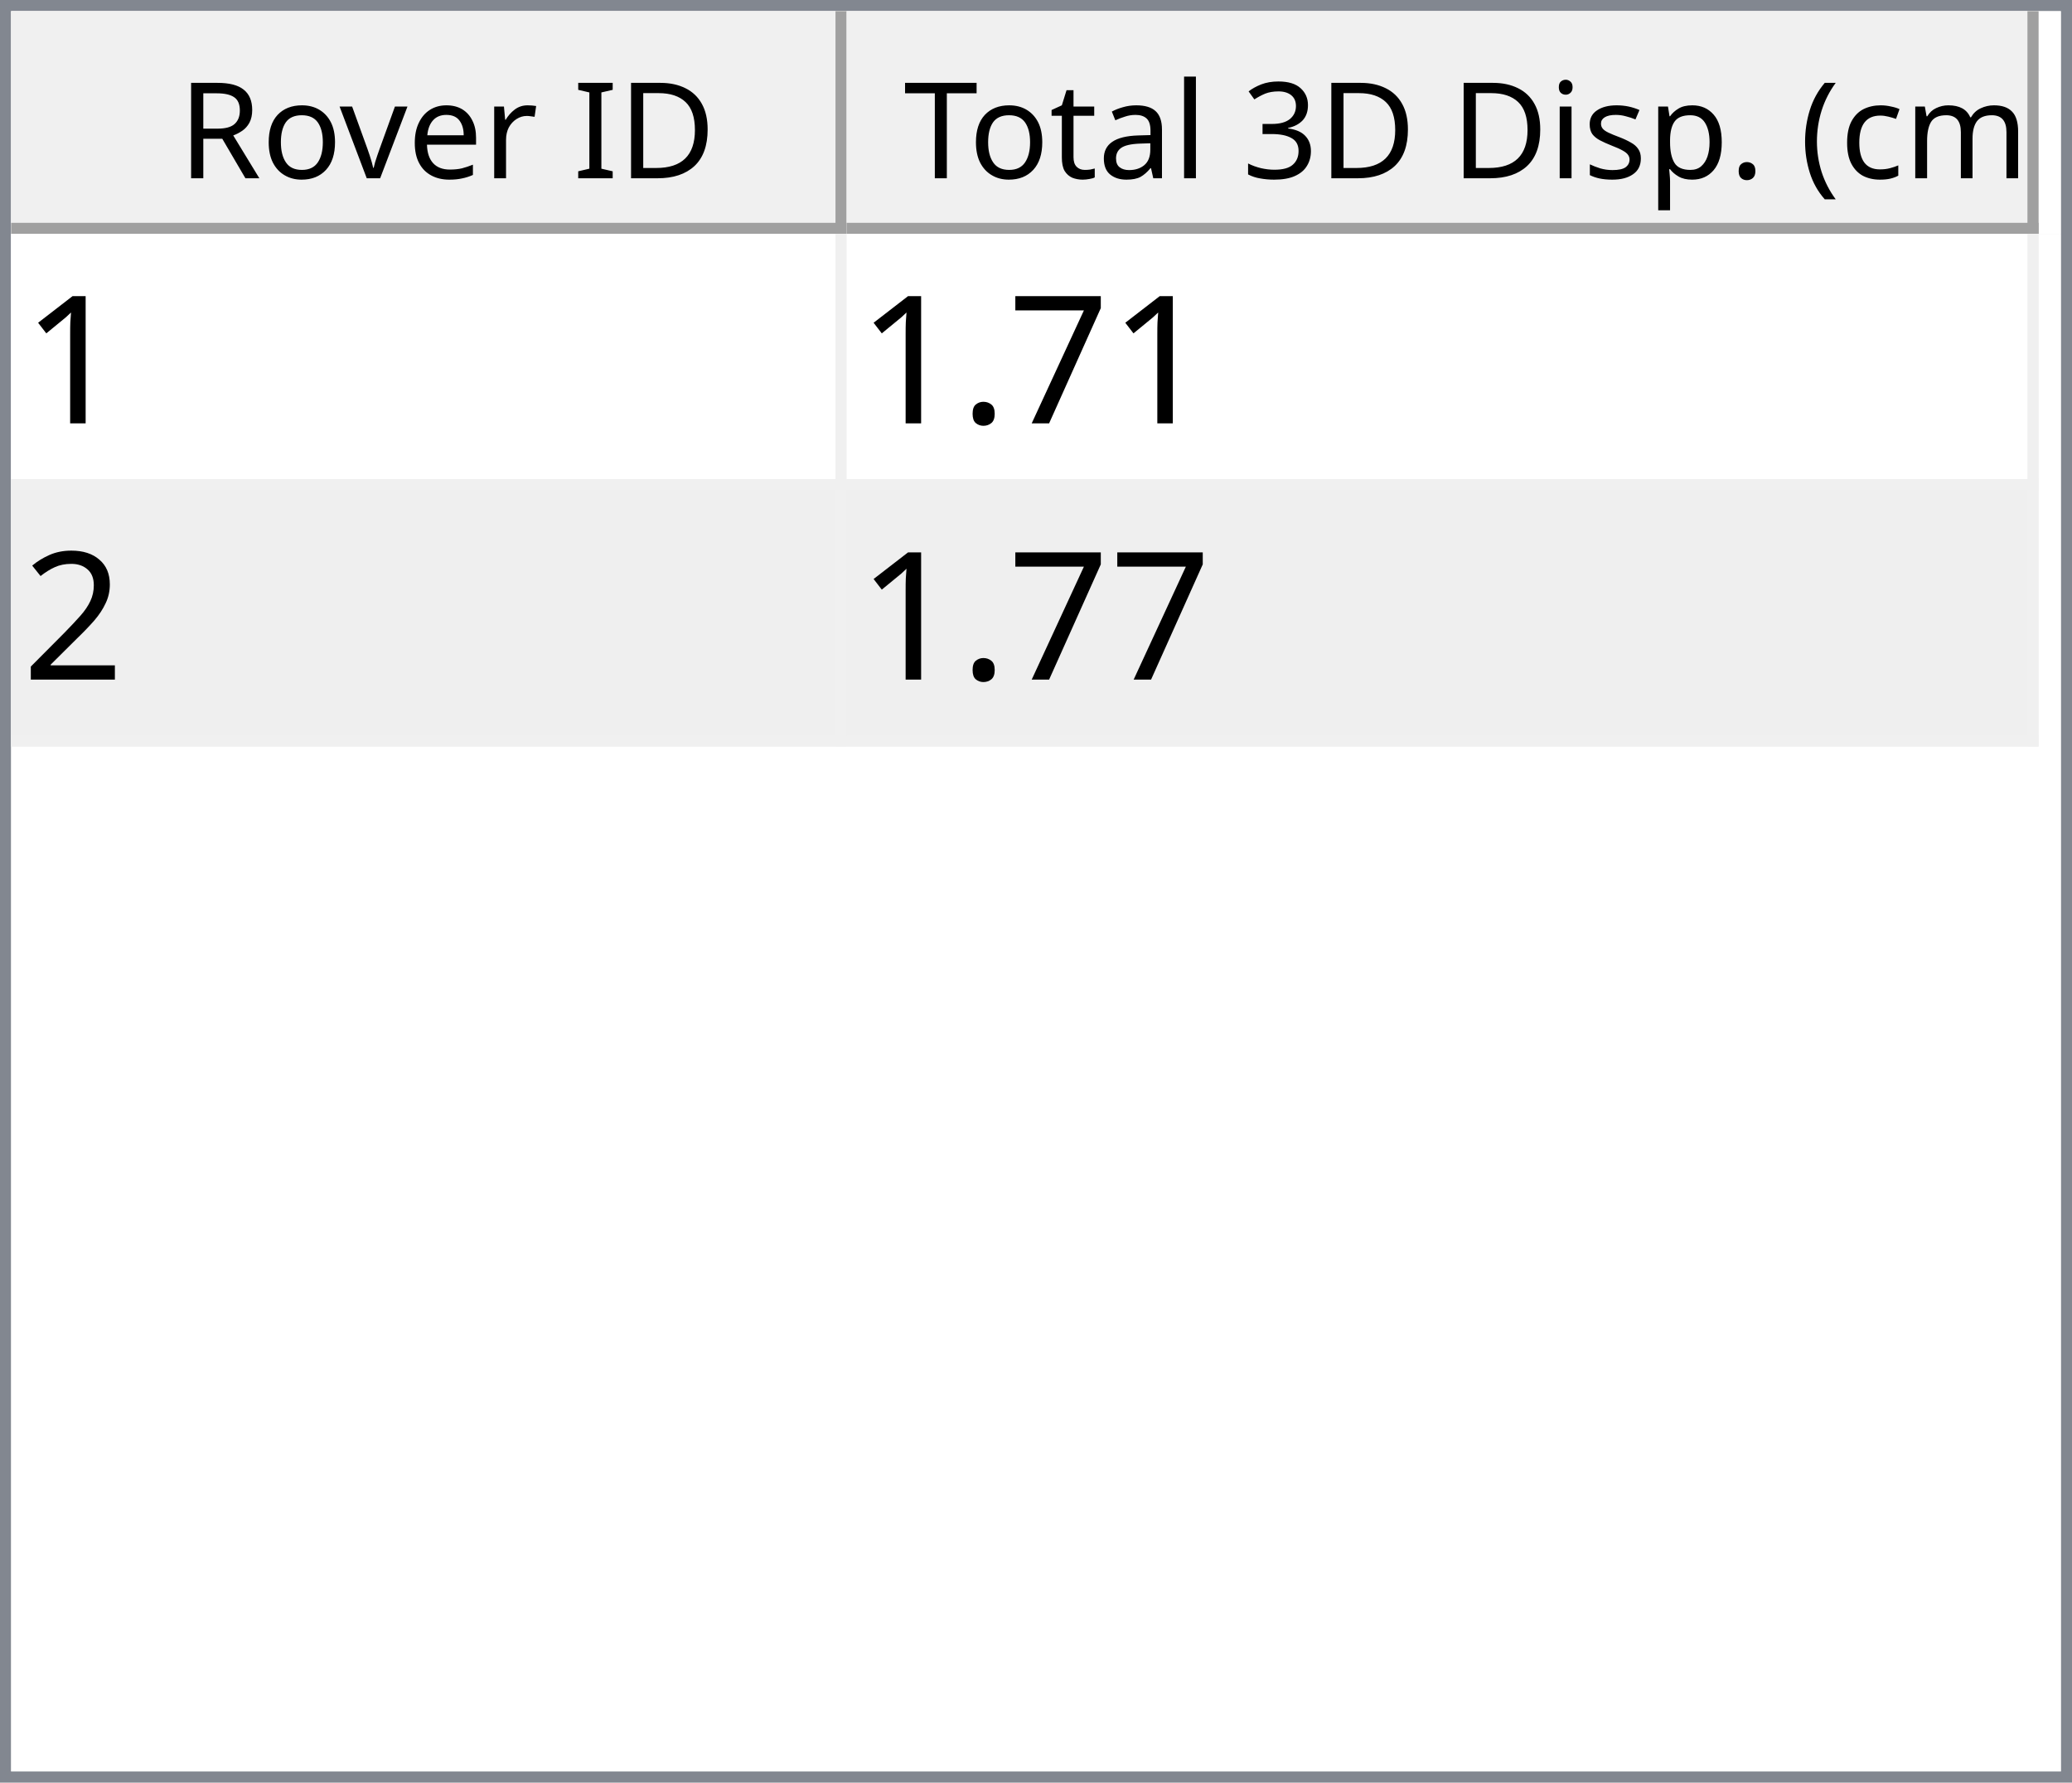
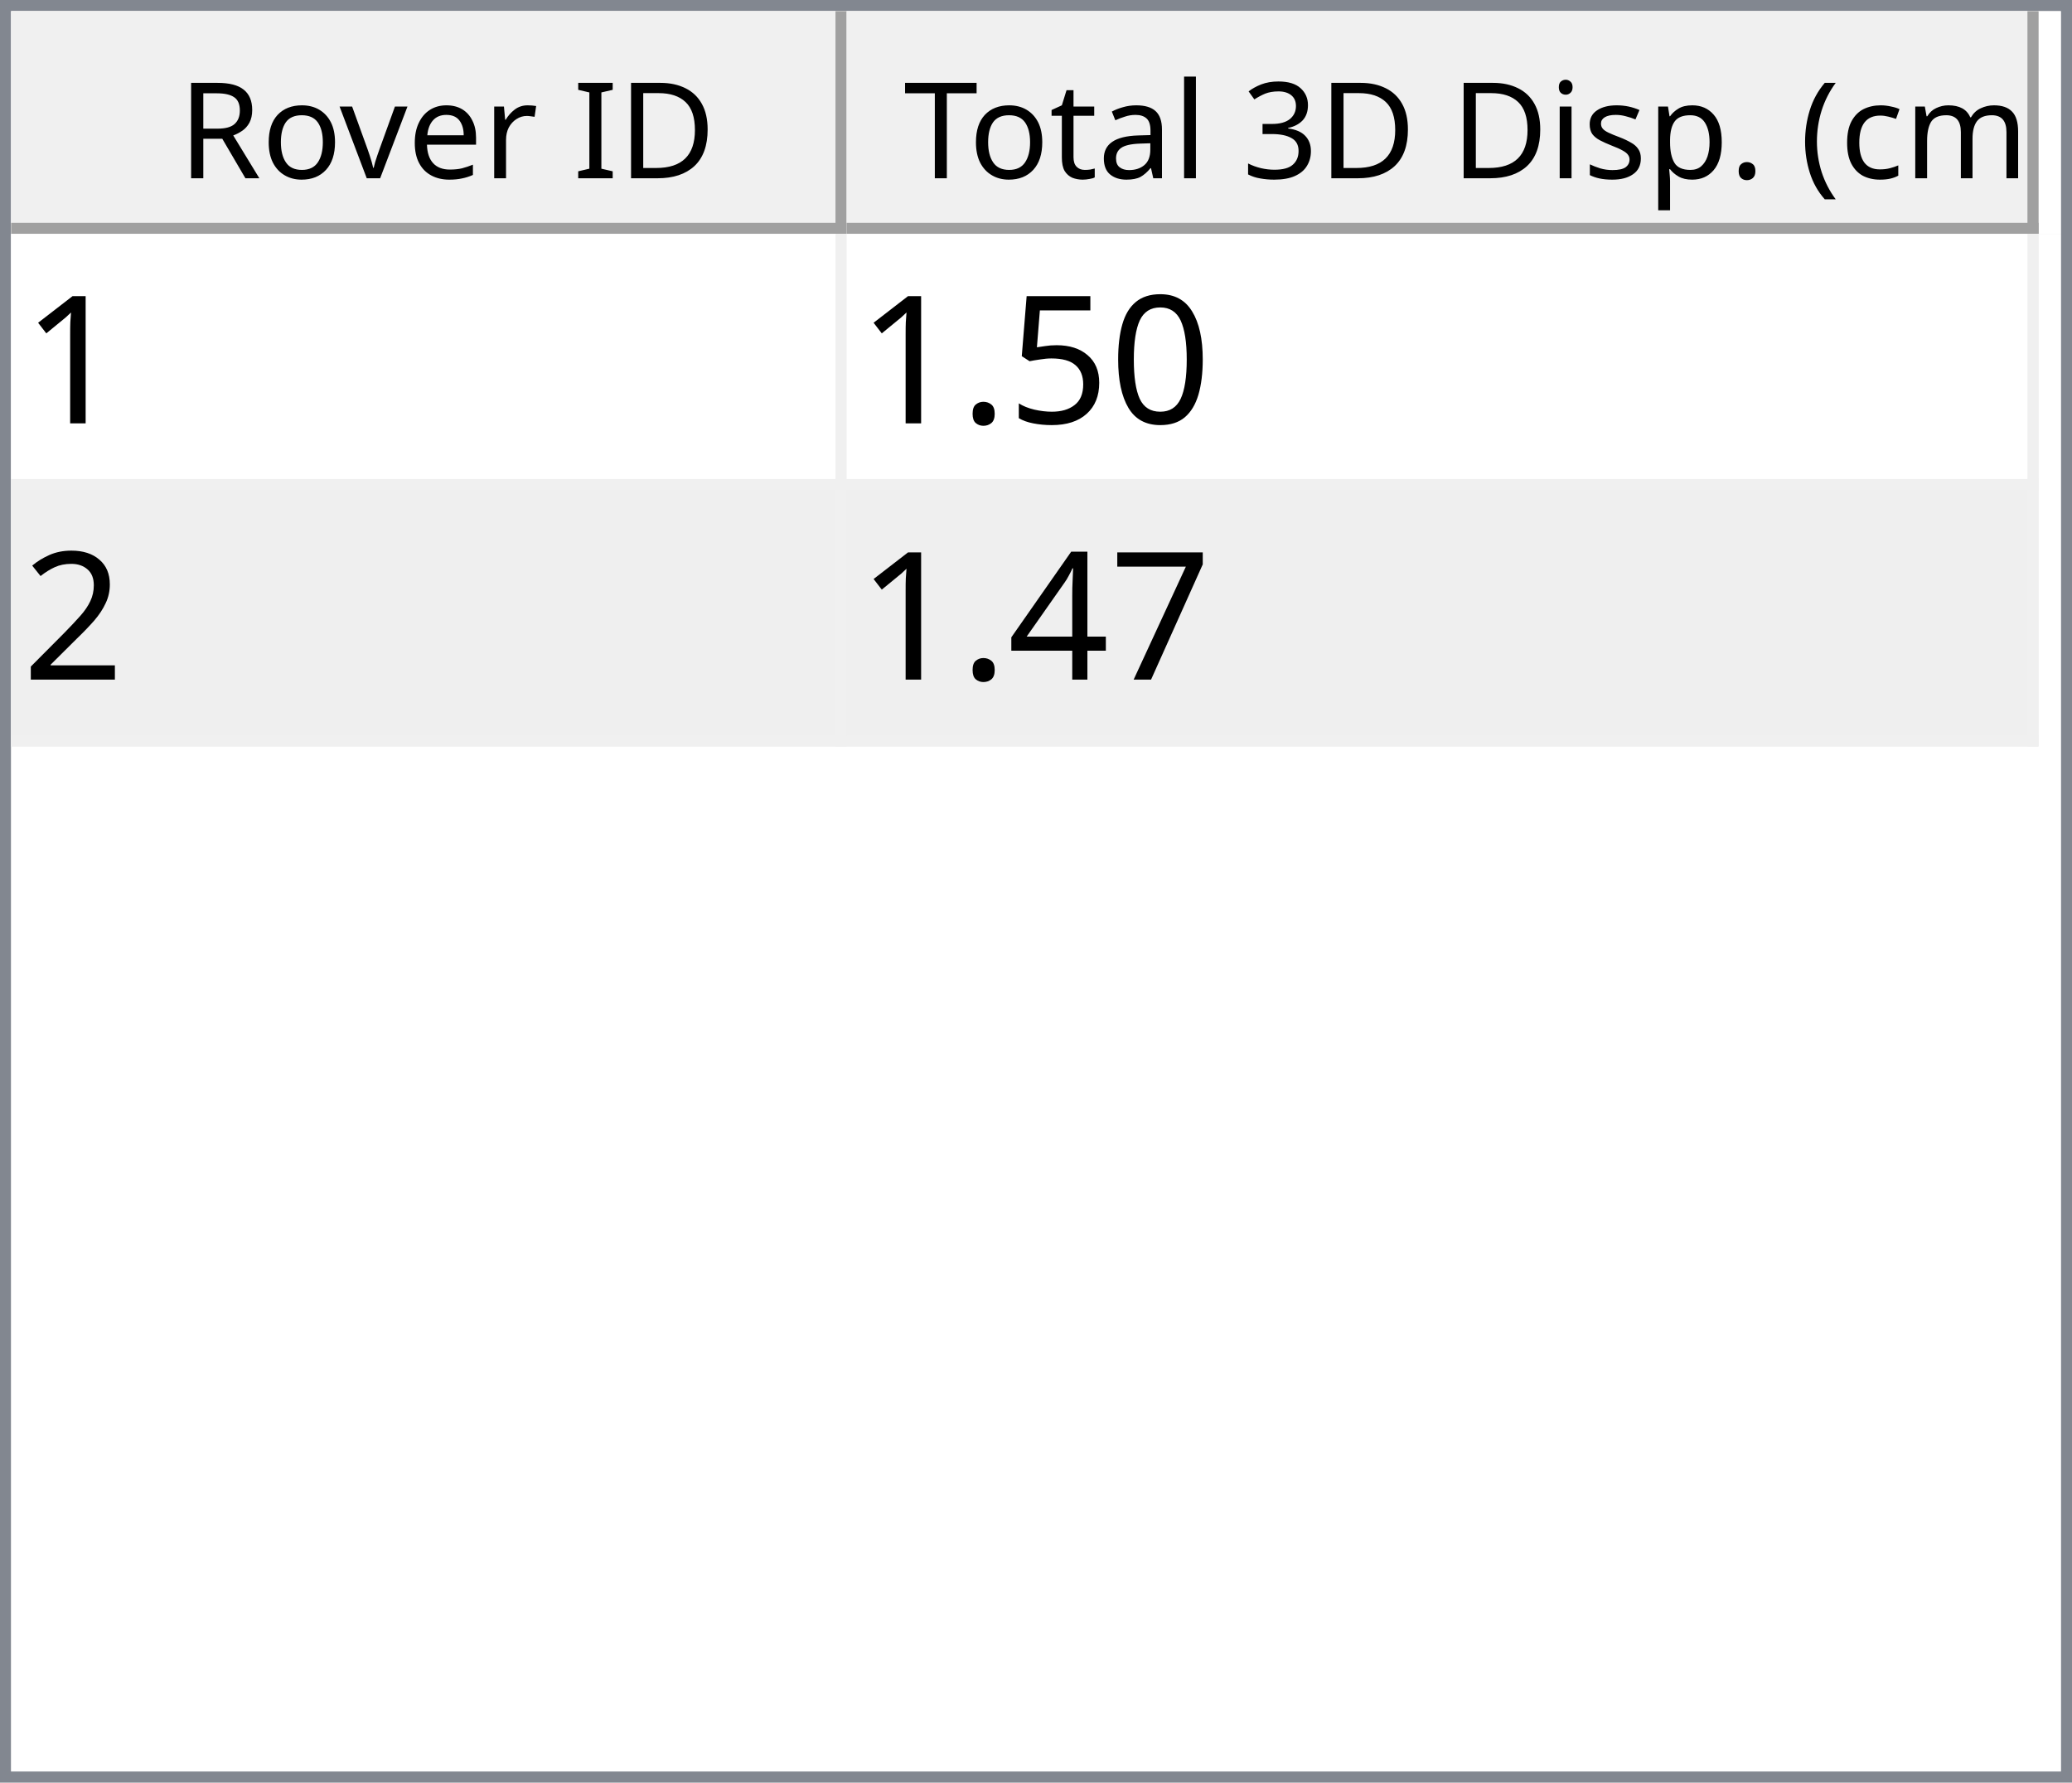
<svg xmlns="http://www.w3.org/2000/svg" style="fill-opacity:1; color-rendering:auto; color-interpolation:auto; text-rendering:auto; stroke:black; stroke-linecap:square; stroke-miterlimit:10; shape-rendering:auto; stroke-opacity:1; fill:black; stroke-dasharray:none; font-weight:normal; stroke-width:1; font-family:'Dialog'; font-style:normal; stroke-linejoin:miter; font-size:12px; stroke-dashoffset:0; image-rendering:auto;" width="186" height="160">
  <defs id="genericDefs" />
  <g>
    <defs id="defs1">
      <clipPath clipPathUnits="userSpaceOnUse" id="clipPath1">
        <path d="M0 0 L186 0 L186 160 L0 160 L0 0 Z" />
      </clipPath>
      <clipPath clipPathUnits="userSpaceOnUse" id="clipPath2">
        <path d="M0 0 L0 160 L186 160 L186 0 Z" />
      </clipPath>
      <clipPath clipPathUnits="userSpaceOnUse" id="clipPath3">
        <path d="M0 0 L0 20 L184 20 L184 0 Z" />
      </clipPath>
      <clipPath clipPathUnits="userSpaceOnUse" id="clipPath4">
        <path d="M0 0 L0 20 L75 20 L75 0 Z" />
      </clipPath>
      <clipPath clipPathUnits="userSpaceOnUse" id="clipPath5">
        <path d="M1 1 L1 19 L74 19 L74 1 Z" />
      </clipPath>
      <clipPath clipPathUnits="userSpaceOnUse" id="clipPath6">
        <path d="M0 0 L0 18 L73 18 L73 0 Z" />
      </clipPath>
      <clipPath clipPathUnits="userSpaceOnUse" id="clipPath7">
        <path d="M-0.5 -0.5 L-0.5 19.5 L74.5 19.5 L74.5 -0.5 Z" />
      </clipPath>
      <clipPath clipPathUnits="userSpaceOnUse" id="clipPath8">
        <path d="M0 0 L0 20 L107 20 L107 0 Z" />
      </clipPath>
      <clipPath clipPathUnits="userSpaceOnUse" id="clipPath9">
        <path d="M1 1 L1 19 L106 19 L106 1 Z" />
      </clipPath>
      <clipPath clipPathUnits="userSpaceOnUse" id="clipPath10">
        <path d="M0 0 L0 18 L105 18 L105 0 Z" />
      </clipPath>
      <clipPath clipPathUnits="userSpaceOnUse" id="clipPath11">
        <path d="M-0.5 -0.5 L-0.5 19.5 L106.5 19.5 L106.5 -0.5 Z" />
      </clipPath>
      <clipPath clipPathUnits="userSpaceOnUse" id="clipPath12">
        <path d="M0 0 L0 138 L184 138 L184 0 Z" />
      </clipPath>
      <clipPath clipPathUnits="userSpaceOnUse" id="clipPath13">
        <path d="M0 0 L0 46 L182 46 L182 0 Z" />
      </clipPath>
      <clipPath clipPathUnits="userSpaceOnUse" id="clipPath14">
        <path d="M-0.5 -0.5 L-0.5 45.5 L181.5 45.5 L181.5 -0.5 Z" />
      </clipPath>
      <clipPath clipPathUnits="userSpaceOnUse" id="clipPath15">
        <path d="M0 0 L0 22 L74 22 L74 0 Z" />
      </clipPath>
      <clipPath clipPathUnits="userSpaceOnUse" id="clipPath16">
        <path d="M0 0 L0 22 L106 22 L106 0 Z" />
      </clipPath>
      <font horiz-adv-x="64.551" id="font1">
        <font-face ascent="107.91" descent="25.098" units-per-em="100" style="font-style:normal; font-family:Segoe UI; font-weight:normal;" />
        <missing-glyph horiz-adv-x="64.551" d="M8.109 0 L8.109 68.266 L56.453 68.266 L56.453 0 L8.109 0 ZM15.328 7.234 L49.219 7.234 L49.219 61.031 L15.328 61.031 L15.328 7.234 Z" />
        <glyph unicode="D" horiz-adv-x="70.117" d="M9.188 0 L9.188 70.016 L28.516 70.016 Q65.531 70.016 65.531 35.891 Q65.531 19.672 55.25 9.836 Q44.969 0 27.734 0 L9.188 0 ZM17.391 62.594 L17.391 7.422 L27.828 7.422 Q41.609 7.422 49.273 14.797 Q56.938 22.172 56.938 35.688 Q56.938 62.594 28.328 62.594 L17.391 62.594 Z" />
        <glyph unicode="I" horiz-adv-x="26.611" d="M17.391 0 L9.188 0 L9.188 70.016 L17.391 70.016 L17.391 0 Z" />
        <glyph unicode=" " horiz-adv-x="27.393" d="" />
        <glyph unicode="r" horiz-adv-x="34.766" d="M34.188 41.891 Q32.078 43.5 28.125 43.5 Q23 43.5 19.555 38.672 Q16.109 33.844 16.109 25.484 L16.109 0 L8.109 0 L8.109 50 L16.109 50 L16.109 39.703 L16.312 39.703 Q18.016 44.969 21.531 47.922 Q25.047 50.875 29.391 50.875 Q32.516 50.875 34.188 50.203 L34.188 41.891 Z" />
        <glyph unicode="e" horiz-adv-x="52.295" d="M48.297 23 L12.984 23 Q13.188 14.656 17.484 10.109 Q21.781 5.562 29.297 5.562 Q37.75 5.562 44.828 11.141 L44.828 3.609 Q38.234 -1.172 27.391 -1.172 Q16.797 -1.172 10.742 5.641 Q4.688 12.453 4.688 24.812 Q4.688 36.469 11.305 43.82 Q17.922 51.172 27.734 51.172 Q37.547 51.172 42.922 44.828 Q48.297 38.484 48.297 27.203 L48.297 23 ZM40.094 29.781 Q40.047 36.719 36.75 40.578 Q33.453 44.438 27.594 44.438 Q21.922 44.438 17.969 40.383 Q14.016 36.328 13.094 29.781 L40.094 29.781 Z" />
        <glyph unicode="v" horiz-adv-x="47.9" d="M47.406 50 L27.484 0 L19.625 0 L0.688 50 L9.469 50 L22.172 13.672 Q23.578 9.672 23.922 6.688 L24.125 6.688 Q24.609 10.453 25.688 13.484 L38.969 50 L47.406 50 Z" />
        <glyph unicode="o" horiz-adv-x="58.594" d="M29 -1.172 Q17.922 -1.172 11.305 5.836 Q4.688 12.844 4.688 24.422 Q4.688 37.016 11.57 44.094 Q18.453 51.172 30.172 51.172 Q41.359 51.172 47.633 44.289 Q53.906 37.406 53.906 25.203 Q53.906 13.234 47.141 6.031 Q40.375 -1.172 29 -1.172 ZM29.594 44.438 Q21.875 44.438 17.383 39.188 Q12.891 33.938 12.891 24.703 Q12.891 15.828 17.43 10.695 Q21.969 5.562 29.594 5.562 Q37.359 5.562 41.531 10.594 Q45.703 15.625 45.703 24.906 Q45.703 34.281 41.531 39.359 Q37.359 44.438 29.594 44.438 Z" />
        <glyph unicode="R" horiz-adv-x="59.814" d="M59.375 0 L49.609 0 L37.891 19.625 Q36.281 22.359 34.766 24.289 Q33.25 26.219 31.664 27.438 Q30.078 28.656 28.25 29.219 Q26.422 29.781 24.125 29.781 L17.391 29.781 L17.391 0 L9.188 0 L9.188 70.016 L30.078 70.016 Q34.672 70.016 38.555 68.867 Q42.438 67.719 45.289 65.375 Q48.141 63.031 49.758 59.547 Q51.375 56.062 51.375 51.375 Q51.375 47.703 50.273 44.656 Q49.172 41.609 47.148 39.211 Q45.125 36.812 42.266 35.133 Q39.406 33.453 35.844 32.516 L35.844 32.328 Q37.594 31.547 38.891 30.547 Q40.188 29.547 41.359 28.18 Q42.531 26.812 43.68 25.078 Q44.828 23.344 46.234 21.047 L59.375 0 ZM17.391 62.594 L17.391 37.203 L28.516 37.203 Q31.594 37.203 34.203 38.133 Q36.812 39.062 38.719 40.797 Q40.625 42.531 41.703 45.047 Q42.781 47.562 42.781 50.688 Q42.781 56.297 39.141 59.445 Q35.5 62.594 28.609 62.594 L17.391 62.594 Z" />
        <glyph unicode=")" horiz-adv-x="30.176" d="M8.297 -15.922 L1.172 -15.922 Q16.406 2.344 16.406 26.812 Q16.406 51.469 1.078 70.016 L8.297 70.016 Q23.531 52.156 23.531 26.703 Q23.531 1.375 8.297 -15.922 Z" />
        <glyph unicode="m" horiz-adv-x="86.133" d="M79.109 0 L71.094 0 L71.094 28.719 Q71.094 37.016 68.531 40.727 Q65.969 44.438 59.906 44.438 Q54.781 44.438 51.195 39.75 Q47.609 35.062 47.609 28.516 L47.609 0 L39.594 0 L39.594 29.688 Q39.594 44.438 28.219 44.438 Q22.953 44.438 19.531 40.016 Q16.109 35.594 16.109 28.516 L16.109 0 L8.109 0 L8.109 50 L16.109 50 L16.109 42.094 L16.312 42.094 Q21.625 51.172 31.844 51.172 Q36.969 51.172 40.773 48.312 Q44.578 45.453 46 40.828 Q51.562 51.172 62.594 51.172 Q79.109 51.172 79.109 30.812 L79.109 0 Z" />
        <glyph unicode="c" horiz-adv-x="46.191" d="M42.188 2.297 Q36.422 -1.172 28.516 -1.172 Q17.828 -1.172 11.258 5.789 Q4.688 12.75 4.688 23.828 Q4.688 36.188 11.766 43.68 Q18.844 51.172 30.672 51.172 Q37.25 51.172 42.281 48.734 L42.281 40.531 Q36.719 44.438 30.375 44.438 Q22.703 44.438 17.797 38.945 Q12.891 33.453 12.891 24.516 Q12.891 15.719 17.508 10.641 Q22.125 5.562 29.891 5.562 Q36.422 5.562 42.188 9.906 L42.188 2.297 Z" />
        <glyph unicode="(" horiz-adv-x="30.176" d="M29.109 -15.922 L21.969 -15.922 Q6.844 1.375 6.844 26.703 Q6.844 52.156 21.969 70.016 L29.203 70.016 Q13.875 51.469 13.875 26.812 Q13.875 2.344 29.109 -15.922 Z" />
        <glyph unicode="." horiz-adv-x="21.68" d="M10.891 -1.078 Q8.641 -1.078 7.055 0.539 Q5.469 2.156 5.469 4.391 Q5.469 6.641 7.055 8.273 Q8.641 9.906 10.891 9.906 Q13.188 9.906 14.797 8.273 Q16.406 6.641 16.406 4.391 Q16.406 2.156 14.797 0.539 Q13.188 -1.078 10.891 -1.078 Z" />
        <glyph unicode="p" horiz-adv-x="58.789" d="M16.312 7.234 L16.109 7.234 L16.109 -23 L8.109 -23 L8.109 50 L16.109 50 L16.109 41.219 L16.312 41.219 Q22.219 51.172 33.594 51.172 Q43.266 51.172 48.688 44.461 Q54.109 37.75 54.109 26.469 Q54.109 13.922 48 6.375 Q41.891 -1.172 31.297 -1.172 Q21.578 -1.172 16.312 7.234 ZM16.109 27.391 L16.109 20.406 Q16.109 14.203 20.141 9.883 Q24.172 5.562 30.375 5.562 Q37.641 5.562 41.773 11.133 Q45.906 16.703 45.906 26.609 Q45.906 34.969 42.047 39.703 Q38.188 44.438 31.594 44.438 Q24.609 44.438 20.359 39.578 Q16.109 34.719 16.109 27.391 Z" />
        <glyph unicode="s" horiz-adv-x="42.432" d="M5.078 1.812 L5.078 10.406 Q11.625 5.562 19.484 5.562 Q30.031 5.562 30.031 12.594 Q30.031 14.594 29.125 15.992 Q28.219 17.391 26.68 18.461 Q25.141 19.531 23.07 20.383 Q21 21.234 18.609 22.172 Q15.281 23.484 12.766 24.828 Q10.25 26.172 8.57 27.859 Q6.891 29.547 6.031 31.695 Q5.172 33.844 5.172 36.719 Q5.172 40.234 6.789 42.945 Q8.406 45.656 11.086 47.484 Q13.766 49.312 17.211 50.242 Q20.656 51.172 24.312 51.172 Q30.812 51.172 35.938 48.922 L35.938 40.828 Q30.422 44.438 23.25 44.438 Q21 44.438 19.195 43.922 Q17.391 43.406 16.094 42.477 Q14.797 41.547 14.086 40.258 Q13.375 38.969 13.375 37.406 Q13.375 35.453 14.086 34.133 Q14.797 32.812 16.164 31.789 Q17.531 30.766 19.484 29.938 Q21.438 29.109 23.922 28.125 Q27.25 26.859 29.883 25.516 Q32.516 24.172 34.375 22.484 Q36.234 20.797 37.234 18.602 Q38.234 16.406 38.234 13.375 Q38.234 9.672 36.602 6.938 Q34.969 4.203 32.234 2.398 Q29.5 0.594 25.93 -0.289 Q22.359 -1.172 18.453 -1.172 Q10.75 -1.172 5.078 1.812 Z" />
        <glyph unicode="i" horiz-adv-x="24.219" d="M12.203 62.703 Q10.062 62.703 8.547 64.164 Q7.031 65.625 7.031 67.875 Q7.031 70.125 8.547 71.609 Q10.062 73.094 12.203 73.094 Q14.406 73.094 15.945 71.609 Q17.484 70.125 17.484 67.875 Q17.484 65.719 15.945 64.211 Q14.406 62.703 12.203 62.703 ZM16.109 0 L8.109 0 L8.109 50 L16.109 50 L16.109 0 Z" />
        <glyph unicode="3" horiz-adv-x="53.906" d="M46.531 19.828 Q46.531 15.094 44.75 11.211 Q42.969 7.328 39.719 4.57 Q36.469 1.812 31.93 0.297 Q27.391 -1.219 21.922 -1.219 Q11.922 -1.219 6 2.594 L6 11.188 Q13.094 5.609 22.219 5.609 Q25.875 5.609 28.828 6.539 Q31.781 7.469 33.906 9.227 Q36.031 10.984 37.18 13.477 Q38.328 15.969 38.328 19.094 Q38.328 32.812 18.797 32.812 L12.984 32.812 L12.984 39.594 L18.5 39.594 Q35.797 39.594 35.797 52.484 Q35.797 64.406 22.609 64.406 Q15.188 64.406 8.688 59.422 L8.688 67.188 Q15.375 71.188 24.609 71.188 Q29 71.188 32.57 69.969 Q36.141 68.75 38.68 66.555 Q41.219 64.359 42.609 61.281 Q44 58.203 44 54.5 Q44 40.672 30.031 36.719 L30.031 36.531 Q33.594 36.141 36.625 34.797 Q39.656 33.453 41.852 31.305 Q44.047 29.156 45.289 26.25 Q46.531 23.344 46.531 19.828 Z" />
        <glyph unicode="l" horiz-adv-x="24.219" d="M16.109 0 L8.109 0 L8.109 74.031 L16.109 74.031 L16.109 0 Z" />
        <glyph unicode="a" horiz-adv-x="50.879" d="M43.891 0 L35.891 0 L35.891 7.812 L35.688 7.812 Q30.469 -1.172 20.312 -1.172 Q12.844 -1.172 8.617 2.781 Q4.391 6.734 4.391 13.281 Q4.391 27.297 20.906 29.594 L35.891 31.688 Q35.891 44.438 25.594 44.438 Q16.547 44.438 9.281 38.281 L9.281 46.484 Q16.656 51.172 26.266 51.172 Q43.891 51.172 43.891 32.516 L43.891 0 ZM35.891 25.297 L23.828 23.641 Q18.266 22.859 15.43 20.875 Q12.594 18.891 12.594 13.875 Q12.594 10.203 15.211 7.883 Q17.828 5.562 22.172 5.562 Q28.125 5.562 32.008 9.742 Q35.891 13.922 35.891 20.312 L35.891 25.297 Z" />
        <glyph unicode="t" horiz-adv-x="33.887" d="M31.297 0.484 Q28.469 -1.078 23.828 -1.078 Q10.688 -1.078 10.688 13.578 L10.688 43.172 L2.094 43.172 L2.094 50 L10.688 50 L10.688 62.203 L18.703 64.797 L18.703 50 L31.297 50 L31.297 43.172 L18.703 43.172 L18.703 14.984 Q18.703 9.969 20.414 7.82 Q22.125 5.672 26.078 5.672 Q29.109 5.672 31.297 7.328 L31.297 0.484 Z" />
        <glyph unicode="T" horiz-adv-x="52.393" d="M50.594 62.594 L30.375 62.594 L30.375 0 L22.172 0 L22.172 62.594 L2 62.594 L2 70.016 L50.594 70.016 L50.594 62.594 Z" />
      </font>
      <font horiz-adv-x="75.0" id="font2">
        <font-face ascent="100.537" descent="21.973" units-per-em="100" style="font-style:normal; font-family:sans-serif; font-weight:normal;" />
        <missing-glyph horiz-adv-x="75.0" d="M12.5 0 L12.5 62.5 L62.5 62.5 L62.5 0 L12.5 0 ZM14.062 1.562 L60.938 1.562 L60.938 60.938 L14.062 60.938 L14.062 1.562 Z" />
        <glyph unicode="1" horiz-adv-x="55.615" d="M37.25 0 L28.469 0 L28.469 56 Q25.297 52.984 20.141 49.953 Q14.984 46.922 10.891 45.406 L10.891 53.906 Q18.266 57.375 23.781 62.305 Q29.297 67.234 31.594 71.875 L37.25 71.875 L37.25 0 Z" />
-         <glyph unicode="7" horiz-adv-x="55.615" d="M4.734 62.203 L4.734 70.656 L51.078 70.656 L51.078 63.812 Q44.234 56.547 37.523 44.484 Q30.812 32.422 27.156 19.672 Q24.516 10.688 23.781 0 L14.75 0 Q14.891 8.453 18.062 20.414 Q21.234 32.375 27.172 43.484 Q33.109 54.594 39.797 62.203 L4.734 62.203 Z" />
+         <glyph unicode="0" horiz-adv-x="55.615" d="M4.156 35.297 Q4.156 48 6.766 55.742 Q9.375 63.484 14.523 67.68 Q19.672 71.875 27.484 71.875 Q33.25 71.875 37.594 69.555 Q41.938 67.234 44.773 62.867 Q47.609 58.5 49.219 52.227 Q50.828 45.953 50.828 35.297 Q50.828 22.703 48.242 14.969 Q45.656 7.234 40.508 3.008 Q35.359 -1.219 27.484 -1.219 Q17.141 -1.219 11.234 6.203 Q4.156 15.141 4.156 35.297 ZM13.188 35.297 Q13.188 17.672 17.312 11.836 Q21.438 6 27.484 6 Q33.547 6 37.672 11.859 Q41.797 17.719 41.797 35.297 Q41.797 52.984 37.672 58.789 Q33.547 64.594 27.391 64.594 Q21.344 64.594 17.719 59.469 Q13.188 52.938 13.188 35.297 Z" />
+         <glyph unicode="5" horiz-adv-x="55.615" d="M4.156 18.75 L13.375 19.531 Q14.406 12.797 18.141 9.398 Q21.875 6 27.156 6 Q33.5 6 37.891 10.789 Q42.281 15.578 42.281 23.484 Q42.281 31 38.062 35.352 Q33.844 39.703 27 39.703 Q22.75 39.703 19.336 37.773 Q15.922 35.844 13.969 32.766 L5.719 33.844 L12.641 70.609 L48.25 70.609 L48.25 62.203 L19.672 62.203 L15.828 42.969 Q22.266 47.469 29.344 47.469 Q38.719 47.469 45.164 40.969 Q51.609 34.469 51.609 24.266 Q51.609 14.547 45.953 7.469 Q39.062 -1.219 27.156 -1.219 Q17.391 -1.219 11.211 4.25 Q5.031 9.719 4.156 18.75 Z" />
        <glyph unicode="." horiz-adv-x="27.783" d="M9.078 0 L9.078 10.016 L19.094 10.016 L19.094 0 L9.078 0 Z" />
        <glyph unicode="2" horiz-adv-x="55.615" d="M50.344 8.453 L50.344 0 L3.031 0 Q2.938 3.172 4.047 6.109 Q5.859 10.938 9.836 15.625 Q13.812 20.312 21.344 26.469 Q33.016 36.031 37.117 41.625 Q41.219 47.219 41.219 52.203 Q41.219 57.422 37.477 61.008 Q33.734 64.594 27.734 64.594 Q21.391 64.594 17.578 60.789 Q13.766 56.984 13.719 50.25 L4.688 51.172 Q5.609 61.281 11.664 66.578 Q17.719 71.875 27.938 71.875 Q38.234 71.875 44.242 66.164 Q50.25 60.453 50.25 52 Q50.25 47.703 48.492 43.555 Q46.734 39.406 42.656 34.812 Q38.578 30.219 29.109 22.219 Q21.188 15.578 18.945 13.211 Q16.703 10.844 15.234 8.453 L50.344 8.453 Z" />
+         <glyph unicode="7" horiz-adv-x="55.615" d="M4.734 62.203 L4.734 70.656 L51.078 70.656 L51.078 63.812 Q44.234 56.547 37.523 44.484 Q30.812 32.422 27.156 19.672 Q24.516 10.688 23.781 0 L14.75 0 Q14.891 8.453 18.062 20.414 Q21.234 32.375 27.172 43.484 Q33.109 54.594 39.797 62.203 L4.734 62.203 Z" />
+         <glyph unicode="4" horiz-adv-x="55.615" d="M32.328 0 L32.328 17.141 L1.266 17.141 L1.266 25.203 L33.938 71.578 L41.109 71.578 L41.109 25.203 L50.781 25.203 L50.781 17.141 L41.109 17.141 L41.109 0 L32.328 0 ZM32.328 25.203 L32.328 57.469 L9.906 25.203 L32.328 25.203 Z" />
      </font>
    </defs>
    <g style="fill:white; stroke:white;">
      <rect x="0" y="0" width="186" style="clip-path:url(#clipPath1); stroke:none;" height="160" />
    </g>
    <g style="fill:white; text-rendering:optimizeSpeed; color-rendering:optimizeSpeed; image-rendering:optimizeSpeed; shape-rendering:crispEdges; stroke:white; color-interpolation:sRGB;">
      <rect x="0" width="186" height="160" y="0" style="stroke:none;" />
      <path style="stroke:none;" d="M0 160 L186 160 L186 0 L0 0 Z" />
    </g>
    <g style="fill:rgb(240,240,240); font-family:'Segoe UI'; stroke:rgb(240,240,240);">
      <rect x="0" y="0" width="186" style="clip-path:url(#clipPath2); stroke:none;" height="160" />
    </g>
    <g style="fill:rgb(130,135,144); font-family:'Segoe UI'; stroke:rgb(130,135,144);">
      <path d="M0 0 L186 0 L186 160 L0 160 L0 0 ZM1 1 L185 1 L185 159 L1 159 L1 1 Z" style="fill-rule:evenodd; clip-path:url(#clipPath2); stroke:none;" />
    </g>
    <g style="fill:white; font-family:'Segoe UI'; stroke:white;" transform="translate(1,1)">
      <rect x="0" y="0" width="184" style="clip-path:url(#clipPath3); stroke:none;" height="20" />
    </g>
    <g style="fill:rgb(240,240,240); font-family:'Segoe UI'; stroke:rgb(240,240,240);" transform="translate(1,1)">
      <rect x="0" y="0" width="75" style="clip-path:url(#clipPath4); stroke:none;" height="20" />
    </g>
    <g style="font-family:'Segoe UI';" transform="translate(2,2)">
      <text x="14" xml:space="preserve" y="14" style="clip-path:url(#clipPath6); stroke:none;">Rover ID</text>
    </g>
    <g style="fill:rgb(160,160,160); font-family:'Segoe UI'; stroke:rgb(160,160,160); stroke-linejoin:bevel;" transform="translate(1.5,1.5)">
      <line x1="74" x2="74" y1="0" style="fill:none; clip-path:url(#clipPath7);" y2="19" />
    </g>
    <g style="fill:rgb(160,160,160); font-family:'Segoe UI'; stroke:rgb(160,160,160); stroke-linejoin:bevel;" transform="matrix(1,0,0,1,1,1) translate(0.5,0.5)">
      <line x1="0" x2="74" y1="19" style="fill:none; clip-path:url(#clipPath7);" y2="19" />
    </g>
    <g style="fill:rgb(240,240,240); font-family:'Segoe UI'; stroke:rgb(240,240,240);" transform="translate(76,1)">
      <rect x="0" y="0" width="107" style="clip-path:url(#clipPath8); stroke:none;" height="20" />
    </g>
    <g style="font-family:'Segoe UI';" transform="translate(77,2)">
      <text x="1" xml:space="preserve" y="14" style="clip-path:url(#clipPath10); stroke:none;"> Total 3D Disp. (cm)</text>
    </g>
    <g style="fill:rgb(160,160,160); font-family:'Segoe UI'; stroke:rgb(160,160,160); stroke-linejoin:bevel;" transform="translate(76.5,1.5)">
      <line x1="106" x2="106" y1="0" style="fill:none; clip-path:url(#clipPath11);" y2="19" />
    </g>
    <g style="fill:rgb(160,160,160); font-family:'Segoe UI'; stroke:rgb(160,160,160); stroke-linejoin:bevel;" transform="matrix(1,0,0,1,76,1) translate(0.5,0.5)">
      <line x1="0" x2="106" y1="19" style="fill:none; clip-path:url(#clipPath11);" y2="19" />
    </g>
    <g style="fill:white; font-family:'Segoe UI'; stroke:white;" transform="translate(1,21)">
      <rect x="0" y="0" width="184" style="clip-path:url(#clipPath12); stroke:none;" height="138" />
    </g>
    <g style="fill:rgb(240,240,240); font-size:16px; font-family:sans-serif; stroke:rgb(240,240,240);" transform="translate(1,21)">
      <rect x="0" y="0" width="182" style="clip-path:url(#clipPath13); stroke:none;" height="46" />
      <line transform="translate(0.5,0.5)" x1="0" x2="181" y1="22" style="clip-path:url(#clipPath14); fill:none; stroke-linejoin:bevel;" y2="22" />
    </g>
    <g transform="matrix(1,0,0,1,1,21) translate(0.5,0.5)" style="fill:rgb(240,240,240); font-size:16px; font-family:sans-serif; stroke:rgb(240,240,240); stroke-linejoin:bevel;">
      <line x1="0" x2="181" y1="45" style="fill:none; clip-path:url(#clipPath14);" y2="45" />
    </g>
    <g transform="matrix(1,0,0,1,1,21) translate(0.5,0.5)" style="fill:rgb(240,240,240); font-size:16px; font-family:sans-serif; stroke:rgb(240,240,240); stroke-linejoin:bevel;">
      <line x1="74" x2="74" y1="0" style="fill:none; clip-path:url(#clipPath14);" y2="45" />
    </g>
    <g transform="matrix(1,0,0,1,1,21) translate(0.5,0.5)" style="fill:rgb(240,240,240); font-size:16px; font-family:sans-serif; stroke:rgb(240,240,240); stroke-linejoin:bevel;">
      <line x1="181" x2="181" y1="0" style="fill:none; clip-path:url(#clipPath14);" y2="45" />
    </g>
    <g style="fill:white; font-size:16px; font-family:sans-serif; stroke:white;" transform="matrix(1,0,0,1,1,21)">
      <rect x="0" y="0" width="74" style="clip-path:url(#clipPath15); stroke:none;" height="22" />
      <text x="1" y="17" style="fill:black; clip-path:url(#clipPath15); stroke:none;" xml:space="preserve">1</text>
    </g>
    <g style="fill:white; font-size:16px; font-family:sans-serif; stroke:white;" transform="matrix(1,0,0,1,1,21) translate(75,0)">
      <rect x="0" y="0" width="106" style="clip-path:url(#clipPath16); stroke:none;" height="22" />
-       <text x="1" y="17" style="fill:black; clip-path:url(#clipPath16); stroke:none;" xml:space="preserve">1.71</text>
+       <text x="1" y="17" style="fill:black; clip-path:url(#clipPath16); stroke:none;" xml:space="preserve">1.50</text>
    </g>
    <g style="fill:rgb(239,239,239); font-size:16px; font-family:sans-serif; stroke:rgb(239,239,239);" transform="matrix(1,0,0,1,1,21) translate(0,23)">
      <rect x="0" y="0" width="74" style="clip-path:url(#clipPath15); stroke:none;" height="22" />
      <text x="1" y="17" style="fill:black; clip-path:url(#clipPath15); stroke:none;" xml:space="preserve">2</text>
    </g>
    <g style="fill:rgb(239,239,239); font-size:16px; font-family:sans-serif; stroke:rgb(239,239,239);" transform="matrix(1,0,0,1,1,21) translate(75,23)">
      <rect x="0" y="0" width="106" style="clip-path:url(#clipPath16); stroke:none;" height="22" />
-       <text x="1" y="17" style="fill:black; clip-path:url(#clipPath16); stroke:none;" xml:space="preserve">1.77</text>
+       <text x="1" y="17" style="fill:black; clip-path:url(#clipPath16); stroke:none;" xml:space="preserve">1.47</text>
    </g>
  </g>
</svg>
